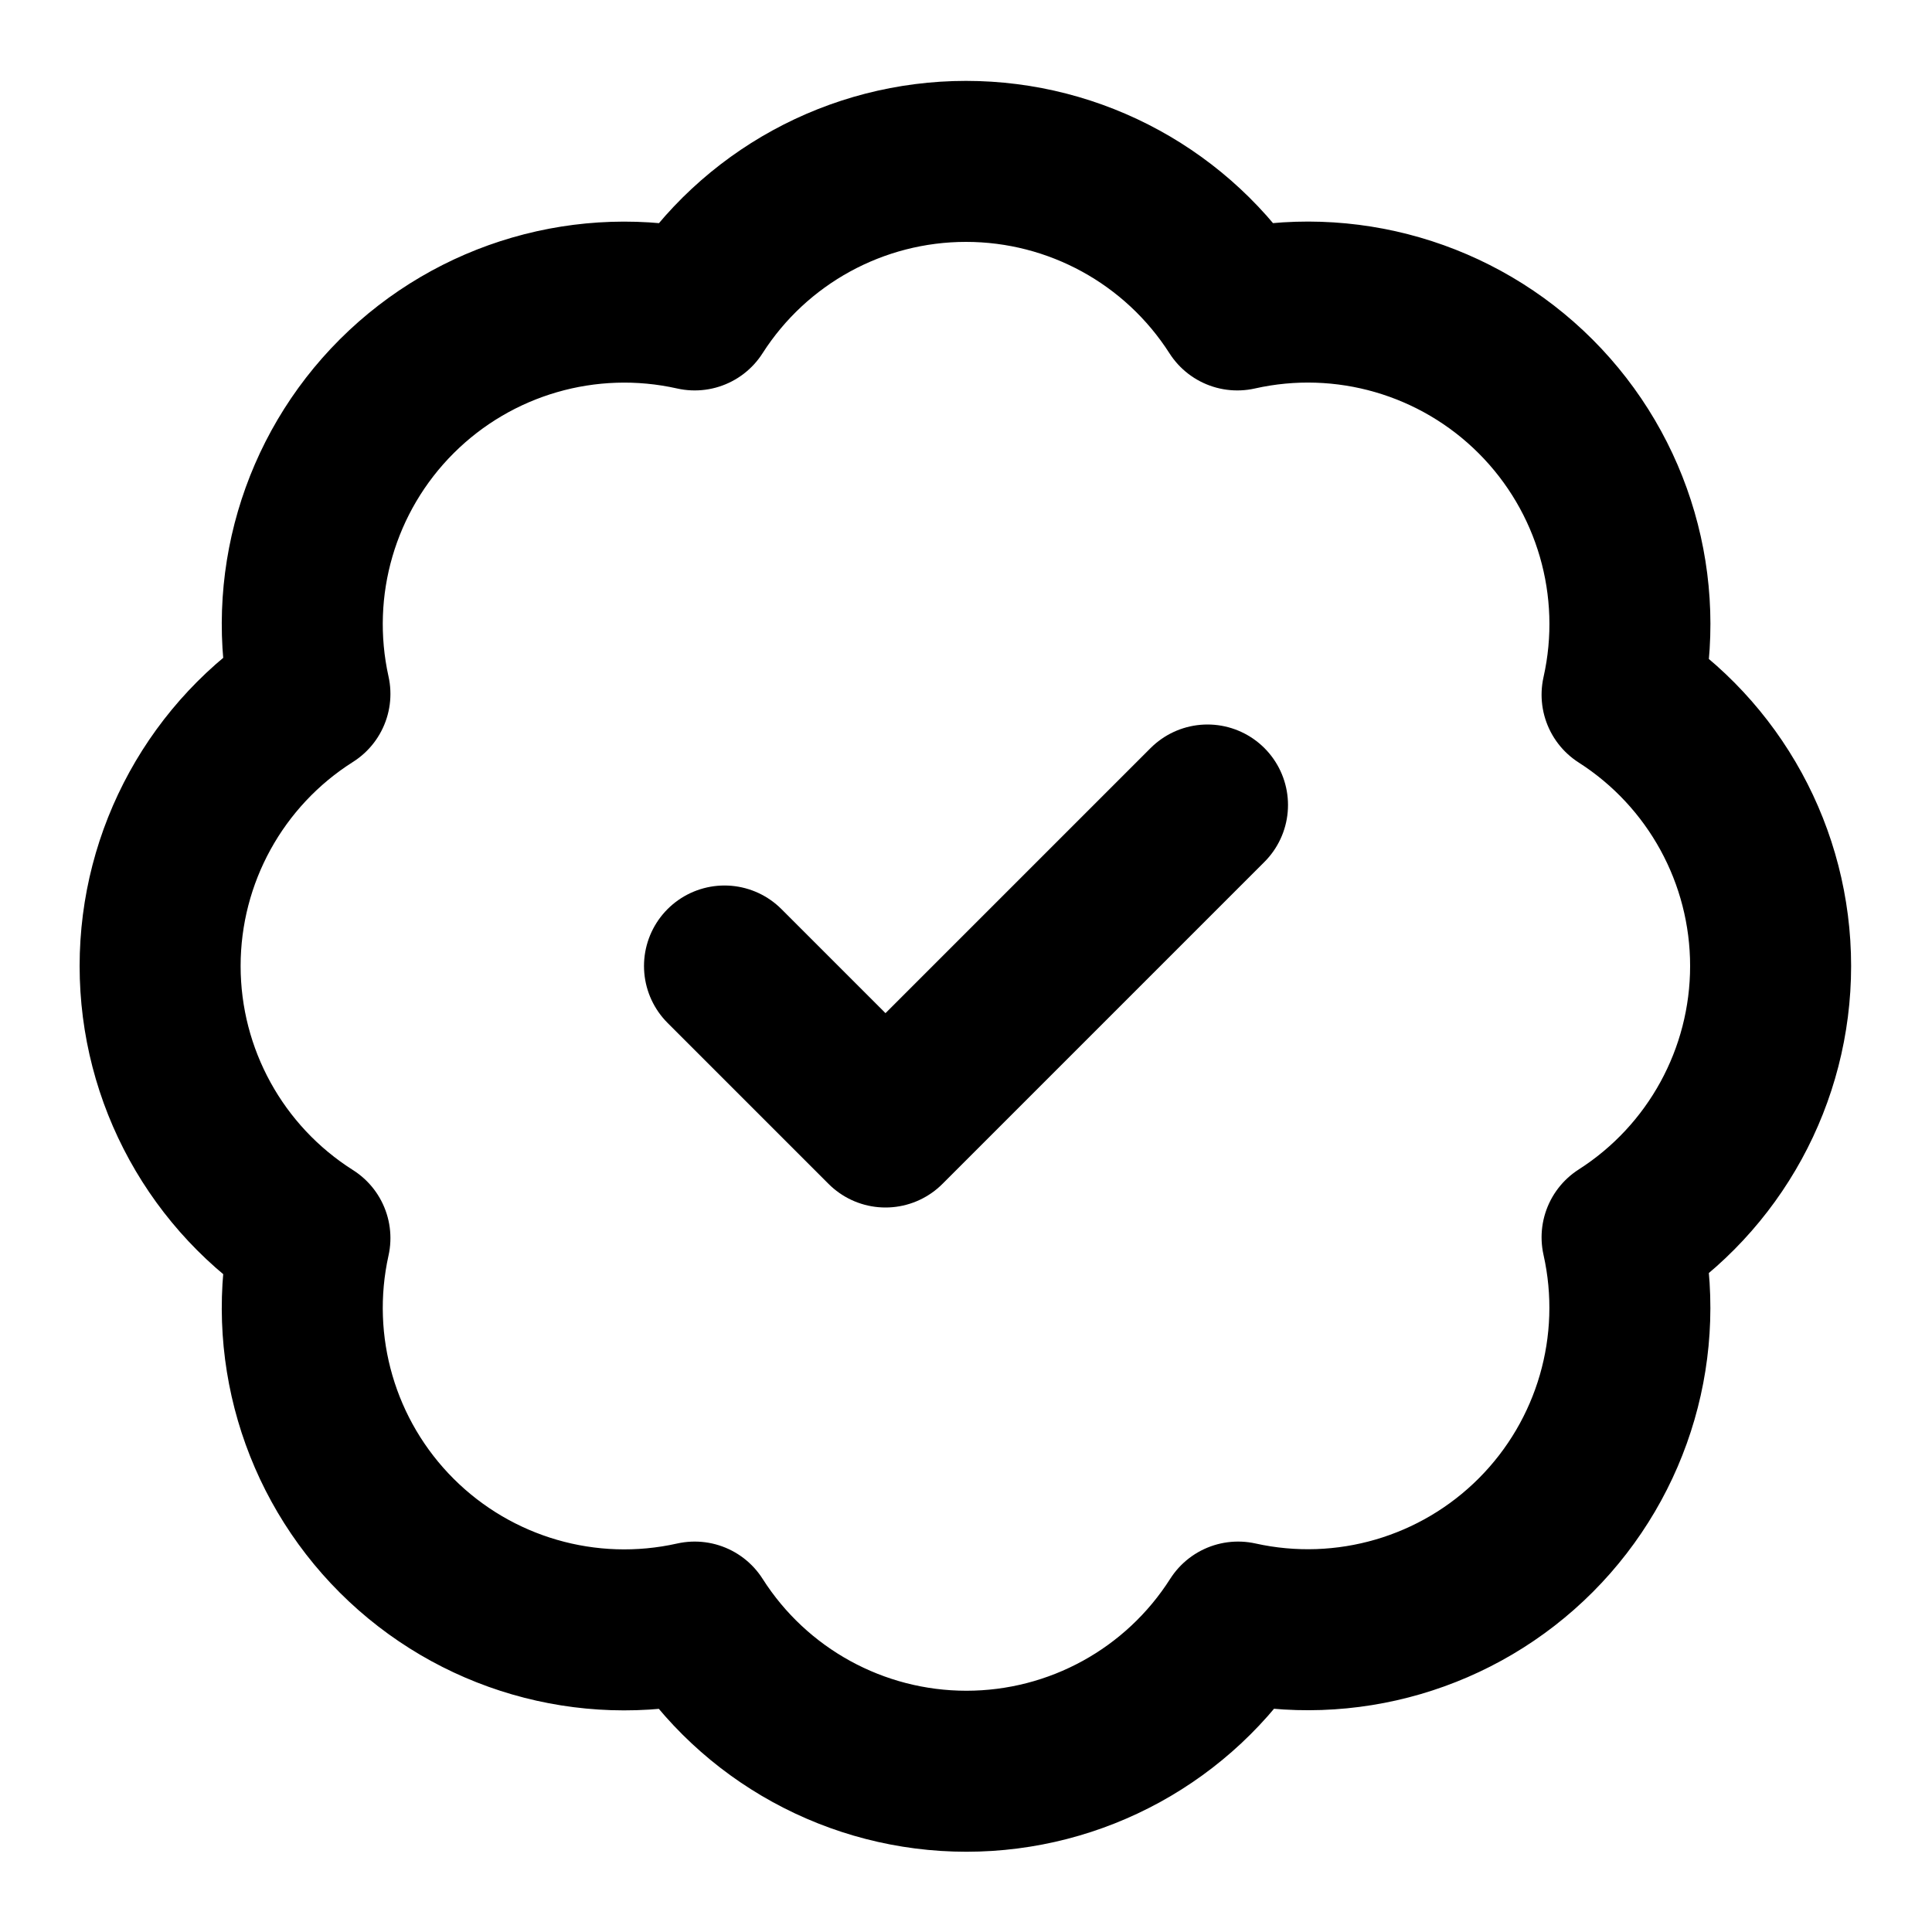
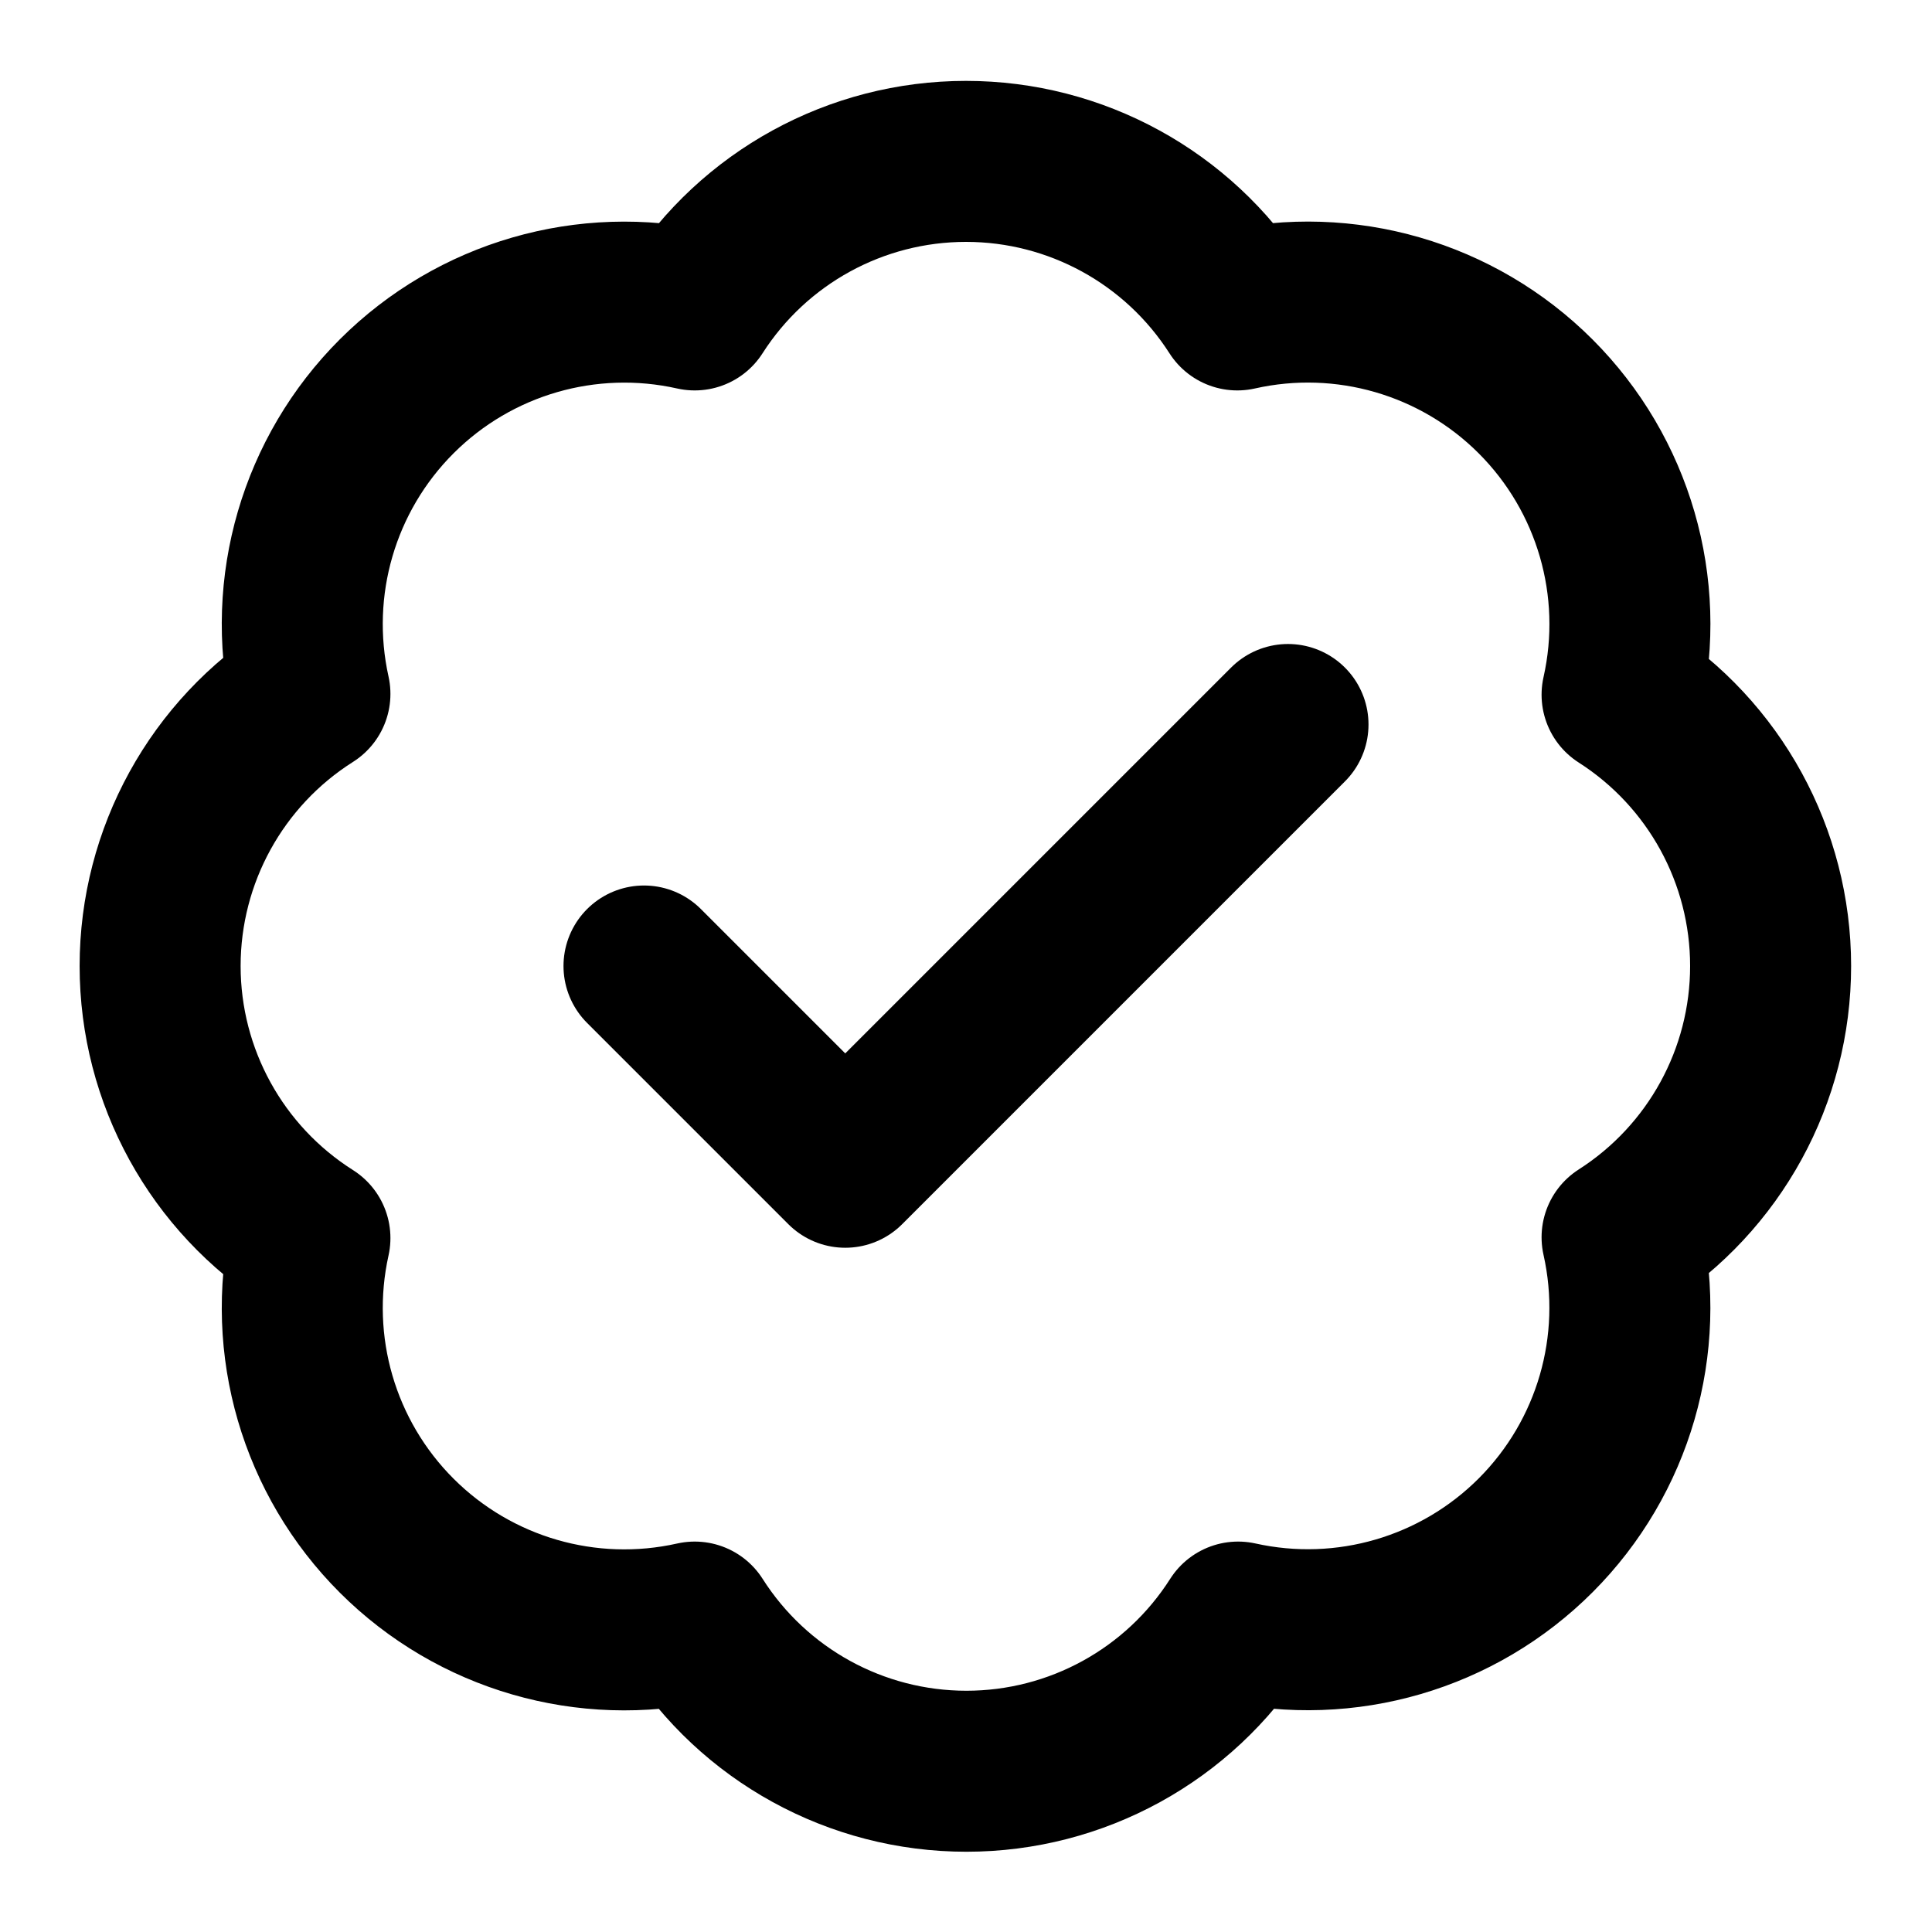
<svg xmlns="http://www.w3.org/2000/svg" width="24" height="24" viewBox="0 0 24 24" fill="none" stroke="currentColor" stroke-width="2" stroke-linecap="round" stroke-linejoin="round">
  <path d="M3.85 8.62a4 4 0 0 1 4.78-4.77 4 4 0 0 1 6.74 0 4 4 0 0 1 4.78 4.78 4 4 0 0 1 0 6.74 4 4 0 0 1-4.77 4.78 4 4 0 0 1-6.75 0 4 4 0 0 1-4.78-4.77 4 4 0 0 1 0-6.76Z" />
-   <path d="m9 12 2 2 4-4" />
+   <path d="m16 9-5.5 5.5L8 12" />
</svg>
